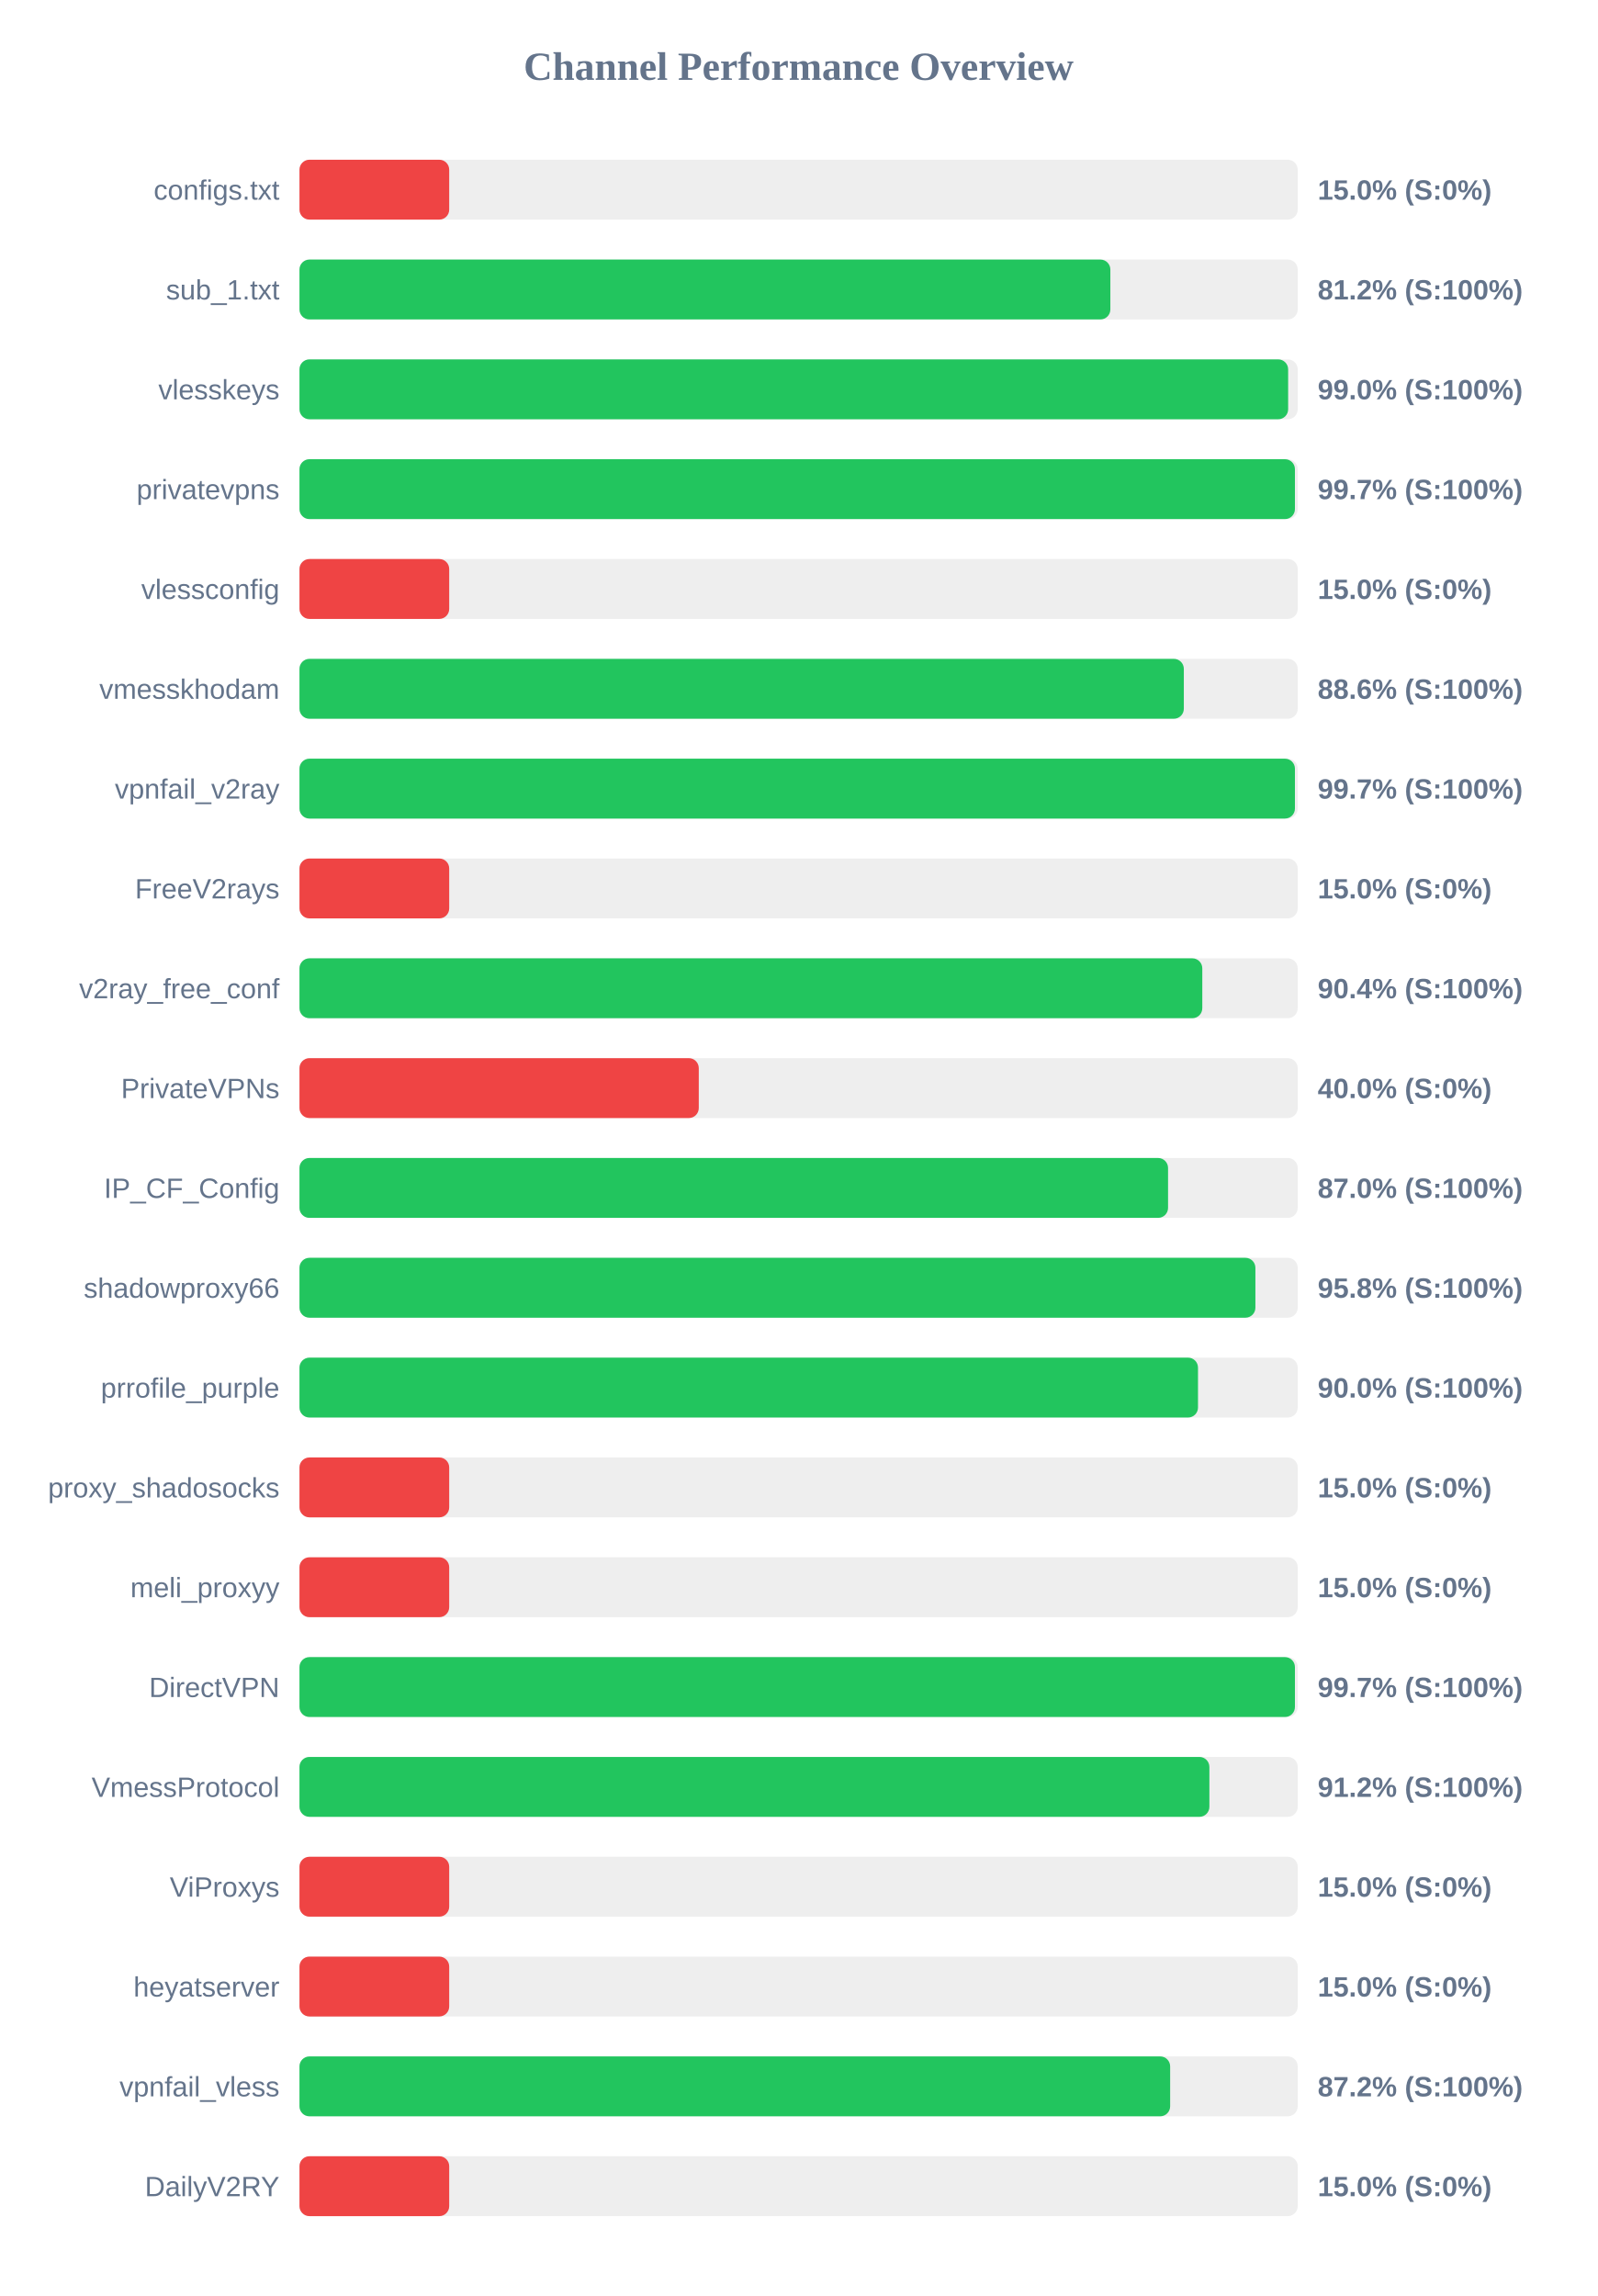
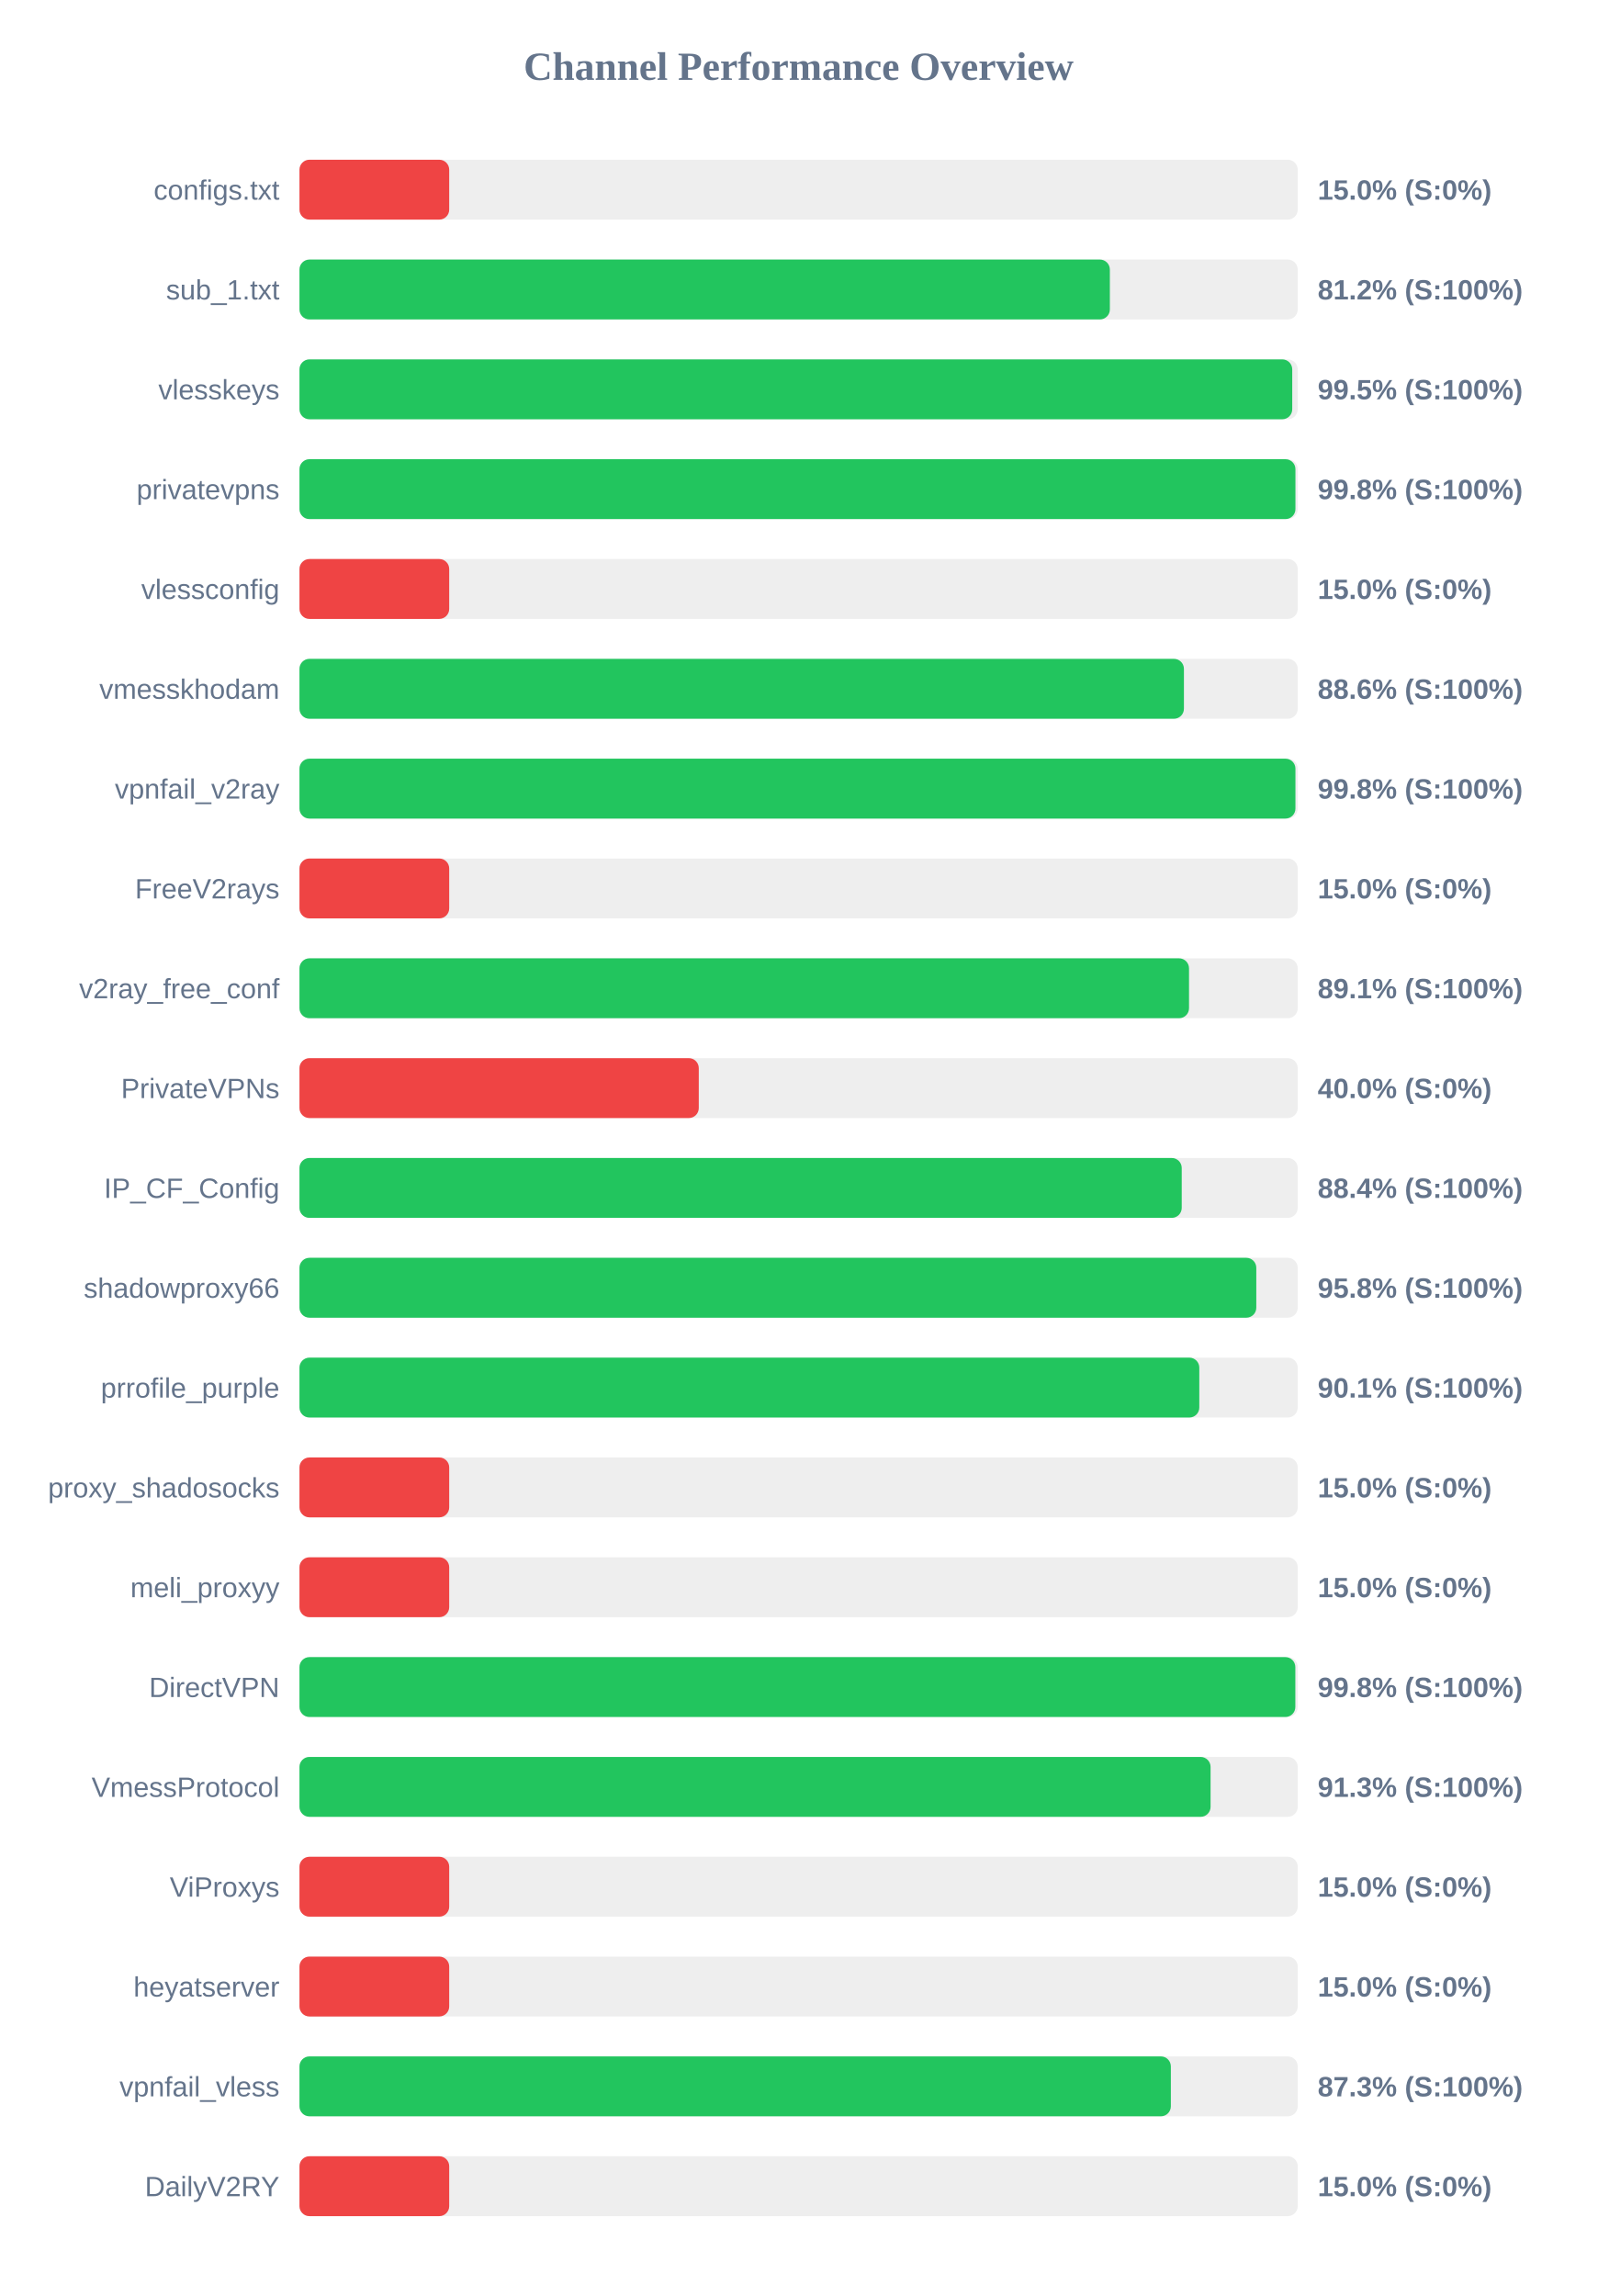
<svg xmlns="http://www.w3.org/2000/svg" width="800" height="1150" version="1.1">
  <style>
        .row { font: 14px Arial; fill: #64748b; }
        .score { font: bold 14px Arial; fill: #64748b; }
    </style>
  <text x="400" y="40" text-anchor="middle" font-size="20px" font-weight="bold" fill="#64748b">Channel Performance Overview</text>
  <rect x="150" y="80" width="500" height="30" fill="#eee" rx="5" />
  <rect x="150" y="80" width="75.0" height="30" fill="#ef4444" rx="5" />
  <text x="140" y="100" text-anchor="end" class="row">configs.txt</text>
  <text x="660" y="100" text-anchor="start" class="score">15.0% (S:0%)</text>
  <rect x="150" y="130" width="500" height="30" fill="#eee" rx="5" />
-   <rect x="150" y="130" width="406.15" height="30" fill="#22c55e" rx="5" />
+   <rect x="150" y="130" width="405.9" height="30" fill="#22c55e" rx="5" />
  <text x="140" y="150" text-anchor="end" class="row">sub_1.txt</text>
  <text x="660" y="150" text-anchor="start" class="score">81.2% (S:100%)</text>
  <rect x="150" y="180" width="500" height="30" fill="#eee" rx="5" />
-   <rect x="150" y="180" width="495.2" height="30" fill="#22c55e" rx="5" />
+   <rect x="150" y="180" width="497.25" height="30" fill="#22c55e" rx="5" />
  <text x="140" y="200" text-anchor="end" class="row">vlesskeys</text>
-   <text x="660" y="200" text-anchor="start" class="score">99.0% (S:100%)</text>
+   <text x="660" y="200" text-anchor="start" class="score">99.5% (S:100%)</text>
  <rect x="150" y="230" width="500" height="30" fill="#eee" rx="5" />
-   <rect x="150" y="230" width="498.6" height="30" fill="#22c55e" rx="5" />
+   <rect x="150" y="230" width="498.85" height="30" fill="#22c55e" rx="5" />
  <text x="140" y="250" text-anchor="end" class="row">privatevpns</text>
-   <text x="660" y="250" text-anchor="start" class="score">99.7% (S:100%)</text>
+   <text x="660" y="250" text-anchor="start" class="score">99.8% (S:100%)</text>
  <rect x="150" y="280" width="500" height="30" fill="#eee" rx="5" />
  <rect x="150" y="280" width="75.0" height="30" fill="#ef4444" rx="5" />
  <text x="140" y="300" text-anchor="end" class="row">vlessconfig</text>
  <text x="660" y="300" text-anchor="start" class="score">15.0% (S:0%)</text>
  <rect x="150" y="330" width="500" height="30" fill="#eee" rx="5" />
-   <rect x="150" y="330" width="442.95" height="30" fill="#22c55e" rx="5" />
+   <rect x="150" y="330" width="443.0" height="30" fill="#22c55e" rx="5" />
  <text x="140" y="350" text-anchor="end" class="row">vmesskhodam</text>
  <text x="660" y="350" text-anchor="start" class="score">88.6% (S:100%)</text>
  <rect x="150" y="380" width="500" height="30" fill="#eee" rx="5" />
-   <rect x="150" y="380" width="498.6" height="30" fill="#22c55e" rx="5" />
+   <rect x="150" y="380" width="498.85" height="30" fill="#22c55e" rx="5" />
  <text x="140" y="400" text-anchor="end" class="row">vpnfail_v2ray</text>
-   <text x="660" y="400" text-anchor="start" class="score">99.7% (S:100%)</text>
+   <text x="660" y="400" text-anchor="start" class="score">99.8% (S:100%)</text>
  <rect x="150" y="430" width="500" height="30" fill="#eee" rx="5" />
  <rect x="150" y="430" width="75.0" height="30" fill="#ef4444" rx="5" />
  <text x="140" y="450" text-anchor="end" class="row">FreeV2rays</text>
  <text x="660" y="450" text-anchor="start" class="score">15.0% (S:0%)</text>
  <rect x="150" y="480" width="500" height="30" fill="#eee" rx="5" />
-   <rect x="150" y="480" width="452.2" height="30" fill="#22c55e" rx="5" />
+   <rect x="150" y="480" width="445.55" height="30" fill="#22c55e" rx="5" />
  <text x="140" y="500" text-anchor="end" class="row">v2ray_free_conf</text>
-   <text x="660" y="500" text-anchor="start" class="score">90.4% (S:100%)</text>
+   <text x="660" y="500" text-anchor="start" class="score">89.1% (S:100%)</text>
  <rect x="150" y="530" width="500" height="30" fill="#eee" rx="5" />
  <rect x="150" y="530" width="200.0" height="30" fill="#ef4444" rx="5" />
  <text x="140" y="550" text-anchor="end" class="row">PrivateVPNs</text>
  <text x="660" y="550" text-anchor="start" class="score">40.0% (S:0%)</text>
  <rect x="150" y="580" width="500" height="30" fill="#eee" rx="5" />
-   <rect x="150" y="580" width="435.05" height="30" fill="#22c55e" rx="5" />
+   <rect x="150" y="580" width="441.9" height="30" fill="#22c55e" rx="5" />
  <text x="140" y="600" text-anchor="end" class="row">IP_CF_Config</text>
-   <text x="660" y="600" text-anchor="start" class="score">87.0% (S:100%)</text>
+   <text x="660" y="600" text-anchor="start" class="score">88.4% (S:100%)</text>
  <rect x="150" y="630" width="500" height="30" fill="#eee" rx="5" />
-   <rect x="150" y="630" width="478.8" height="30" fill="#22c55e" rx="5" />
+   <rect x="150" y="630" width="479.25" height="30" fill="#22c55e" rx="5" />
  <text x="140" y="650" text-anchor="end" class="row">shadowproxy66</text>
  <text x="660" y="650" text-anchor="start" class="score">95.8% (S:100%)</text>
  <rect x="150" y="680" width="500" height="30" fill="#eee" rx="5" />
-   <rect x="150" y="680" width="450.05" height="30" fill="#22c55e" rx="5" />
+   <rect x="150" y="680" width="450.7" height="30" fill="#22c55e" rx="5" />
  <text x="140" y="700" text-anchor="end" class="row">prrofile_purple</text>
-   <text x="660" y="700" text-anchor="start" class="score">90.0% (S:100%)</text>
+   <text x="660" y="700" text-anchor="start" class="score">90.1% (S:100%)</text>
  <rect x="150" y="730" width="500" height="30" fill="#eee" rx="5" />
  <rect x="150" y="730" width="75.0" height="30" fill="#ef4444" rx="5" />
  <text x="140" y="750" text-anchor="end" class="row">proxy_shadosocks</text>
  <text x="660" y="750" text-anchor="start" class="score">15.0% (S:0%)</text>
  <rect x="150" y="780" width="500" height="30" fill="#eee" rx="5" />
  <rect x="150" y="780" width="75.0" height="30" fill="#ef4444" rx="5" />
  <text x="140" y="800" text-anchor="end" class="row">meli_proxyy</text>
  <text x="660" y="800" text-anchor="start" class="score">15.0% (S:0%)</text>
  <rect x="150" y="830" width="500" height="30" fill="#eee" rx="5" />
-   <rect x="150" y="830" width="498.6" height="30" fill="#22c55e" rx="5" />
+   <rect x="150" y="830" width="498.8" height="30" fill="#22c55e" rx="5" />
  <text x="140" y="850" text-anchor="end" class="row">DirectVPN</text>
-   <text x="660" y="850" text-anchor="start" class="score">99.7% (S:100%)</text>
+   <text x="660" y="850" text-anchor="start" class="score">99.8% (S:100%)</text>
  <rect x="150" y="880" width="500" height="30" fill="#eee" rx="5" />
-   <rect x="150" y="880" width="455.75" height="30" fill="#22c55e" rx="5" />
+   <rect x="150" y="880" width="456.35" height="30" fill="#22c55e" rx="5" />
  <text x="140" y="900" text-anchor="end" class="row">VmessProtocol</text>
-   <text x="660" y="900" text-anchor="start" class="score">91.2% (S:100%)</text>
+   <text x="660" y="900" text-anchor="start" class="score">91.3% (S:100%)</text>
  <rect x="150" y="930" width="500" height="30" fill="#eee" rx="5" />
  <rect x="150" y="930" width="75.0" height="30" fill="#ef4444" rx="5" />
  <text x="140" y="950" text-anchor="end" class="row">ViProxys</text>
  <text x="660" y="950" text-anchor="start" class="score">15.0% (S:0%)</text>
  <rect x="150" y="980" width="500" height="30" fill="#eee" rx="5" />
  <rect x="150" y="980" width="75.0" height="30" fill="#ef4444" rx="5" />
  <text x="140" y="1000" text-anchor="end" class="row">heyatserver</text>
  <text x="660" y="1000" text-anchor="start" class="score">15.0% (S:0%)</text>
  <rect x="150" y="1030" width="500" height="30" fill="#eee" rx="5" />
-   <rect x="150" y="1030" width="436.1" height="30" fill="#22c55e" rx="5" />
+   <rect x="150" y="1030" width="436.45" height="30" fill="#22c55e" rx="5" />
  <text x="140" y="1050" text-anchor="end" class="row">vpnfail_vless</text>
-   <text x="660" y="1050" text-anchor="start" class="score">87.2% (S:100%)</text>
+   <text x="660" y="1050" text-anchor="start" class="score">87.3% (S:100%)</text>
  <rect x="150" y="1080" width="500" height="30" fill="#eee" rx="5" />
  <rect x="150" y="1080" width="75.0" height="30" fill="#ef4444" rx="5" />
  <text x="140" y="1100" text-anchor="end" class="row">DailyV2RY</text>
  <text x="660" y="1100" text-anchor="start" class="score">15.0% (S:0%)</text>
</svg>
